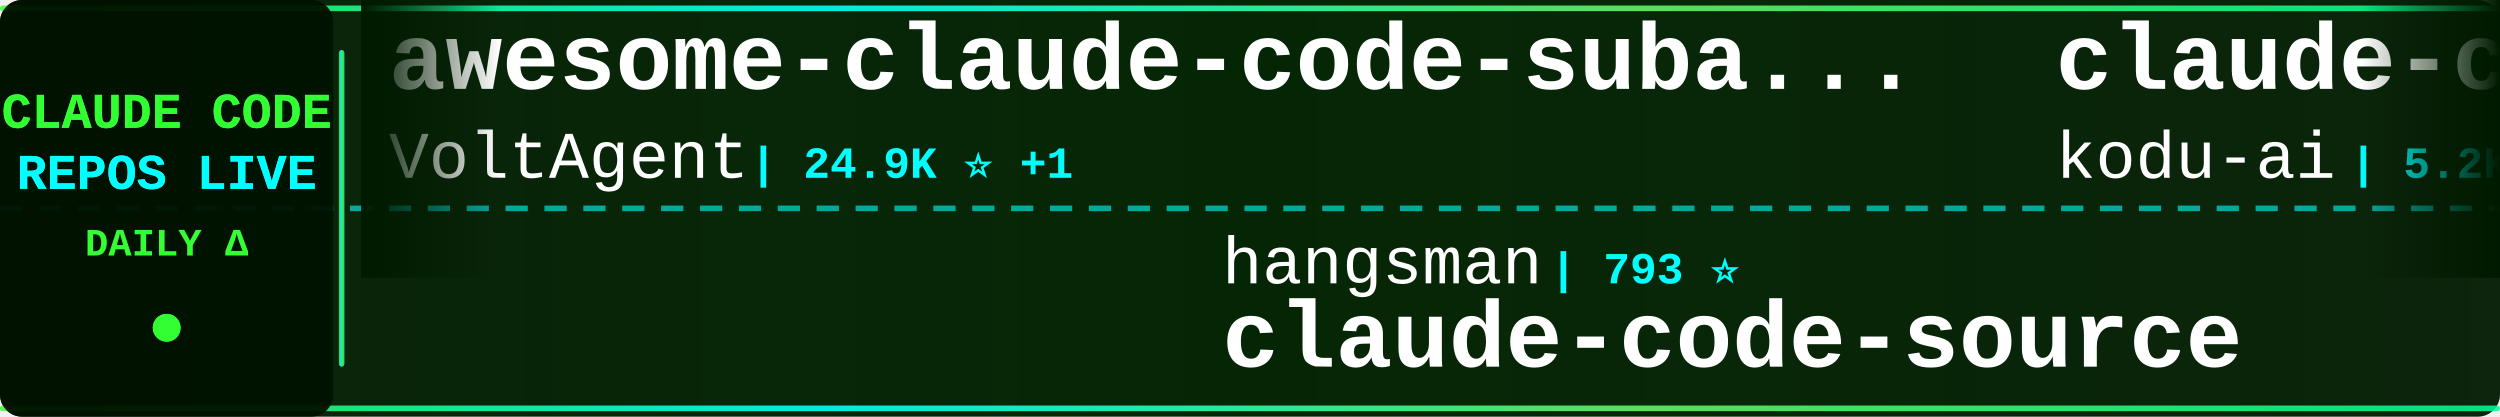
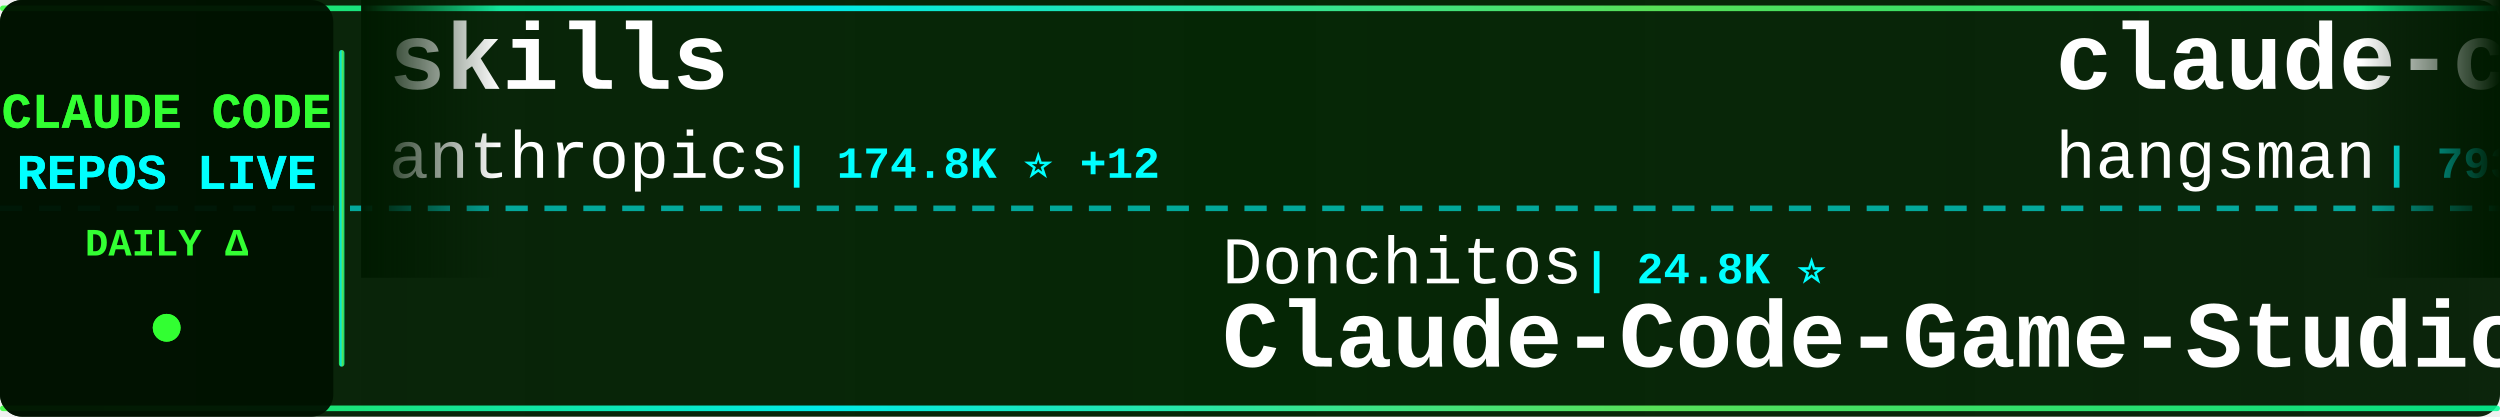
<svg xmlns="http://www.w3.org/2000/svg" width="900" height="150">
  <defs>
    <linearGradient id="tickerBg" x1="0%" y1="0%" x2="100%" y2="0%">
      <stop offset="0%" style="stop-color:#001a00;stop-opacity:0.95" />
      <stop offset="50%" style="stop-color:#002200;stop-opacity:0.98" />
      <stop offset="100%" style="stop-color:#001a00;stop-opacity:0.95" />
    </linearGradient>
    <linearGradient id="borderGrad" x1="0%" y1="0%" x2="100%" y2="0%">
      <stop offset="0%" style="stop-color:#33ff33;stop-opacity:0.85">
        <animate attributeName="stop-opacity" values="0.85;1;0.85" dur="2s" repeatCount="indefinite" />
      </stop>
      <stop offset="33%" style="stop-color:#00ffff;stop-opacity:0.9">
        <animate attributeName="stop-opacity" values="0.9;1;0.9" dur="2.2s" repeatCount="indefinite" />
      </stop>
      <stop offset="66%" style="stop-color:#66ff66;stop-opacity:0.85">
        <animate attributeName="stop-opacity" values="0.85;1;0.85" dur="1.8s" repeatCount="indefinite" />
      </stop>
      <stop offset="100%" style="stop-color:#00ff99;stop-opacity:0.85">
        <animate attributeName="stop-opacity" values="0.85;1;0.85" dur="2s" repeatCount="indefinite" />
      </stop>
    </linearGradient>
    <filter id="textGlow">
      <feGaussianBlur stdDeviation="0.1" result="coloredBlur" />
      <feMerge>
        <feMergeNode in="coloredBlur" />
        <feMergeNode in="SourceGraphic" />
      </feMerge>
    </filter>
    <filter id="metricGlow">
      <feGaussianBlur stdDeviation="0.2" result="coloredBlur" />
      <feMerge>
        <feMergeNode in="coloredBlur" />
        <feMergeNode in="SourceGraphic" />
      </feMerge>
    </filter>
    <linearGradient id="leftFade" x1="0%" y1="0%" x2="100%" y2="0%">
      <stop offset="0%" style="stop-color:#001a00;stop-opacity:1" />
      <stop offset="100%" style="stop-color:#001a00;stop-opacity:0" />
    </linearGradient>
    <linearGradient id="rightFade" x1="0%" y1="0%" x2="100%" y2="0%">
      <stop offset="0%" style="stop-color:#001a00;stop-opacity:0" />
      <stop offset="100%" style="stop-color:#001a00;stop-opacity:1" />
    </linearGradient>
  </defs>
  <rect width="900" height="150" fill="url(#tickerBg)" rx="8" />
  <rect x="0" y="2" width="900" height="2" fill="url(#borderGrad)" rx="1" />
  <rect x="0" y="146" width="900" height="2" fill="url(#borderGrad)" rx="1" />
  <line x1="0" y1="75" x2="900" y2="75" stroke="#00ffff" stroke-width="2" stroke-dasharray="8 6" opacity="0.6" />
  <rect x="0" y="0" width="120" height="150" fill="#001100" opacity="0.95" rx="8" />
  <text x="60" y="46" font-family="'Courier New', monospace" font-size="18" font-weight="bold" fill="#33ff33" text-anchor="middle" filter="url(#textGlow)">
    CLAUDE CODE
  </text>
  <text x="60" y="68" font-family="'Courier New', monospace" font-size="18" font-weight="bold" fill="#00ffff" text-anchor="middle" filter="url(#textGlow)">
    REPOS LIVE
  </text>
  <text x="60" y="92" font-family="'Courier New', monospace" font-size="14" font-weight="bold" fill="#33ff33" text-anchor="middle">
    DAILY Δ
  </text>
  <circle cx="60" cy="118" r="5" fill="#33ff33" filter="url(#metricGlow)">
    <animate attributeName="r" values="4;6;4" dur="1.5s" repeatCount="indefinite" />
    <animate attributeName="opacity" values="0.6;1;0.6" dur="1.5s" repeatCount="indefinite" />
  </circle>
  <rect x="122" y="18" width="2" height="114" fill="url(#borderGrad)" rx="1" />
  <clipPath id="tickerClip">
    <rect x="130" y="0" width="770" height="150" />
  </clipPath>
  <g clip-path="url(#tickerClip)">
    <g id="tickerItems">
      <animateTransform attributeName="transform" attributeType="XML" type="translate" from="0 0" to="-3000 0" dur="54s" repeatCount="indefinite" />
      <g transform="translate(0, 0)">
-         <text x="140" y="32" font-family="'Courier New', monospace" font-size="34" font-weight="bold" fill="#ffffff">awesome-claude-code-suba...</text>
-         <text x="140" y="64" font-family="'Courier New', monospace" font-size="24" font-weight="normal" fill="#ffffff" opacity="1.0">VoltAgent</text>
-         <text x="270" y="64" font-family="'Courier New', monospace" font-size="16" font-weight="bold" fill="#00ffff"> | 24.9K ⭐ +1</text>
+         <text x="140" y="32" font-family="'Courier New', monospace" font-size="34" font-weight="bold" fill="#ffffff">skills</text>
+         <text x="140" y="64" font-family="'Courier New', monospace" font-size="24" font-weight="normal" fill="#ffffff" opacity="1.0">anthropics</text>
+         <text x="282" y="64" font-family="'Courier New', monospace" font-size="16" font-weight="bold" fill="#00ffff"> | 174.8K ⭐ +12</text>
      </g>
      <g transform="translate(300, 0)">
-         <text x="140" y="102" font-family="'Courier New', monospace" font-size="24" font-weight="normal" fill="#ffffff" opacity="1.0">hangsman</text>
-         <text x="258" y="102" font-family="'Courier New', monospace" font-size="16" font-weight="bold" fill="#00ffff"> | 793 ⭐</text>
-         <text x="140" y="132" font-family="'Courier New', monospace" font-size="34" font-weight="bold" fill="#ffffff">claude-code-source</text>
+         <text x="140" y="102" font-family="'Courier New', monospace" font-size="24" font-weight="normal" fill="#ffffff" opacity="1.0">Donchitos</text>
+         <text x="270" y="102" font-family="'Courier New', monospace" font-size="16" font-weight="bold" fill="#00ffff"> | 24.8K ⭐</text>
+         <text x="140" y="132" font-family="'Courier New', monospace" font-size="34" font-weight="bold" fill="#ffffff">Claude-Code-Game-Studios</text>
      </g>
      <g transform="translate(600, 0)">
-         <text x="140" y="32" font-family="'Courier New', monospace" font-size="34" font-weight="bold" fill="#ffffff">claude-coder</text>
-         <text x="140" y="64" font-family="'Courier New', monospace" font-size="24" font-weight="normal" fill="#ffffff" opacity="1.0">kodu-ai</text>
-         <text x="246" y="64" font-family="'Courier New', monospace" font-size="16" font-weight="bold" fill="#00ffff"> | 5.2K ⭐</text>
+         <text x="140" y="32" font-family="'Courier New', monospace" font-size="34" font-weight="bold" fill="#ffffff">claude-code-source</text>
+         <text x="140" y="64" font-family="'Courier New', monospace" font-size="24" font-weight="normal" fill="#ffffff" opacity="1.0">hangsman</text>
+         <text x="258" y="64" font-family="'Courier New', monospace" font-size="16" font-weight="bold" fill="#00ffff"> | 793 ⭐</text>
      </g>
      <g transform="translate(900, 0)">
-         <text x="140" y="102" font-family="'Courier New', monospace" font-size="24" font-weight="normal" fill="#ffffff" opacity="1.0">FlorianBruniaux</text>
-         <text x="342" y="102" font-family="'Courier New', monospace" font-size="16" font-weight="bold" fill="#00ffff"> | 5.9K ⭐ +1</text>
-         <text x="140" y="132" font-family="'Courier New', monospace" font-size="34" font-weight="bold" fill="#ffffff">claude-code-ultimate-gui...</text>
+         <text x="140" y="102" font-family="'Courier New', monospace" font-size="24" font-weight="normal" fill="#ffffff" opacity="1.0">ykdojo</text>
+         <text x="234" y="102" font-family="'Courier New', monospace" font-size="16" font-weight="bold" fill="#00ffff"> | 10.0K ⭐</text>
+         <text x="140" y="132" font-family="'Courier New', monospace" font-size="34" font-weight="bold" fill="#ffffff">claude-code-tips</text>
      </g>
      <g transform="translate(1200, 0)">
-         <text x="140" y="32" font-family="'Courier New', monospace" font-size="34" font-weight="bold" fill="#ffffff">Claude-Code</text>
-         <text x="140" y="64" font-family="'Courier New', monospace" font-size="24" font-weight="normal" fill="#ffffff" opacity="1.0">OrcaWhisper</text>
-         <text x="294" y="64" font-family="'Courier New', monospace" font-size="16" font-weight="bold" fill="#00ffff"> | 94 ⭐</text>
+         <text x="140" y="32" font-family="'Courier New', monospace" font-size="34" font-weight="bold" fill="#ffffff">awesome-claude-code</text>
+         <text x="140" y="64" font-family="'Courier New', monospace" font-size="24" font-weight="normal" fill="#ffffff" opacity="1.0">jqueryscript</text>
+         <text x="306" y="64" font-family="'Courier New', monospace" font-size="16" font-weight="bold" fill="#00ffff"> | 509 ⭐</text>
      </g>
      <g transform="translate(1500, 0)">
-         <text x="140" y="102" font-family="'Courier New', monospace" font-size="24" font-weight="normal" fill="#ffffff" opacity="1.0">krusemediallc</text>
-         <text x="318" y="102" font-family="'Courier New', monospace" font-size="16" font-weight="bold" fill="#00ffff"> | 1.5K ⭐ +1</text>
-         <text x="140" y="132" font-family="'Courier New', monospace" font-size="34" font-weight="bold" fill="#ffffff">arcads-claude-code</text>
+         <text x="140" y="102" font-family="'Courier New', monospace" font-size="24" font-weight="normal" fill="#ffffff" opacity="1.0">pengchengneo</text>
+         <text x="306" y="102" font-family="'Courier New', monospace" font-size="16" font-weight="bold" fill="#00ffff"> | 1.8K ⭐</text>
+         <text x="140" y="132" font-family="'Courier New', monospace" font-size="34" font-weight="bold" fill="#ffffff">Claude-Code</text>
      </g>
      <g transform="translate(1800, 0)">
-         <text x="140" y="32" font-family="'Courier New', monospace" font-size="34" font-weight="bold" fill="#ffffff">claude-code-router</text>
-         <text x="140" y="64" font-family="'Courier New', monospace" font-size="24" font-weight="normal" fill="#ffffff" opacity="1.0">musistudio</text>
-         <text x="282" y="64" font-family="'Courier New', monospace" font-size="16" font-weight="bold" fill="#00ffff"> | 37.1K ⭐ +2</text>
+         <text x="140" y="32" font-family="'Courier New', monospace" font-size="34" font-weight="bold" fill="#ffffff">collection-claude-code-s...</text>
+         <text x="140" y="64" font-family="'Courier New', monospace" font-size="24" font-weight="normal" fill="#ffffff" opacity="1.0">chauncygu</text>
+         <text x="270" y="64" font-family="'Courier New', monospace" font-size="16" font-weight="bold" fill="#00ffff"> | 2.8K ⭐</text>
      </g>
      <g transform="translate(2100, 0)">
-         <text x="140" y="102" font-family="'Courier New', monospace" font-size="24" font-weight="normal" fill="#ffffff" opacity="1.0">sugyan</text>
-         <text x="234" y="102" font-family="'Courier New', monospace" font-size="16" font-weight="bold" fill="#00ffff"> | 1.1K ⭐</text>
-         <text x="140" y="132" font-family="'Courier New', monospace" font-size="34" font-weight="bold" fill="#ffffff">claude-code-webui</text>
+         <text x="140" y="102" font-family="'Courier New', monospace" font-size="24" font-weight="normal" fill="#ffffff" opacity="1.0">davila7</text>
+         <text x="246" y="102" font-family="'Courier New', monospace" font-size="16" font-weight="bold" fill="#00ffff"> | 30.5K ⭐</text>
+         <text x="140" y="132" font-family="'Courier New', monospace" font-size="34" font-weight="bold" fill="#ffffff">claude-code-templates</text>
      </g>
      <g transform="translate(2400, 0)">
-         <text x="140" y="32" font-family="'Courier New', monospace" font-size="34" font-weight="bold" fill="#ffffff">Open-ClaudeCode</text>
-         <text x="140" y="64" font-family="'Courier New', monospace" font-size="24" font-weight="normal" fill="#ffffff" opacity="1.0">LING71671</text>
-         <text x="270" y="64" font-family="'Courier New', monospace" font-size="16" font-weight="bold" fill="#00ffff"> | 947 ⭐</text>
+         <text x="140" y="32" font-family="'Courier New', monospace" font-size="34" font-weight="bold" fill="#ffffff">claude-code-proxy</text>
+         <text x="140" y="64" font-family="'Courier New', monospace" font-size="24" font-weight="normal" fill="#ffffff" opacity="1.0">1rgs</text>
+         <text x="210" y="64" font-family="'Courier New', monospace" font-size="16" font-weight="bold" fill="#00ffff"> | 3.7K ⭐</text>
      </g>
      <g transform="translate(2700, 0)">
-         <text x="140" y="102" font-family="'Courier New', monospace" font-size="24" font-weight="normal" fill="#ffffff" opacity="1.0">chauncygu</text>
-         <text x="270" y="102" font-family="'Courier New', monospace" font-size="16" font-weight="bold" fill="#00ffff"> | 2.8K ⭐</text>
-         <text x="140" y="132" font-family="'Courier New', monospace" font-size="34" font-weight="bold" fill="#ffffff">collection-claude-code-s...</text>
+         <text x="140" y="102" font-family="'Courier New', monospace" font-size="24" font-weight="normal" fill="#ffffff" opacity="1.0">ding113</text>
+         <text x="246" y="102" font-family="'Courier New', monospace" font-size="16" font-weight="bold" fill="#00ffff"> | 3.4K ⭐</text>
+         <text x="140" y="132" font-family="'Courier New', monospace" font-size="34" font-weight="bold" fill="#ffffff">claude-code-hub</text>
      </g>
      <g transform="translate(3000, 0)">
-         <text x="140" y="32" font-family="'Courier New', monospace" font-size="34" font-weight="bold" fill="#ffffff">awesome-claude-code-suba...</text>
-         <text x="140" y="64" font-family="'Courier New', monospace" font-size="24" font-weight="normal" fill="#ffffff" opacity="1.0">VoltAgent</text>
-         <text x="270" y="64" font-family="'Courier New', monospace" font-size="16" font-weight="bold" fill="#00ffff"> | 24.9K ⭐ +1</text>
+         <text x="140" y="32" font-family="'Courier New', monospace" font-size="34" font-weight="bold" fill="#ffffff">skills</text>
+         <text x="140" y="64" font-family="'Courier New', monospace" font-size="24" font-weight="normal" fill="#ffffff" opacity="1.0">anthropics</text>
+         <text x="282" y="64" font-family="'Courier New', monospace" font-size="16" font-weight="bold" fill="#00ffff"> | 174.8K ⭐ +12</text>
      </g>
      <g transform="translate(3300, 0)">
-         <text x="140" y="102" font-family="'Courier New', monospace" font-size="24" font-weight="normal" fill="#ffffff" opacity="1.0">hangsman</text>
-         <text x="258" y="102" font-family="'Courier New', monospace" font-size="16" font-weight="bold" fill="#00ffff"> | 793 ⭐</text>
-         <text x="140" y="132" font-family="'Courier New', monospace" font-size="34" font-weight="bold" fill="#ffffff">claude-code-source</text>
+         <text x="140" y="102" font-family="'Courier New', monospace" font-size="24" font-weight="normal" fill="#ffffff" opacity="1.0">Donchitos</text>
+         <text x="270" y="102" font-family="'Courier New', monospace" font-size="16" font-weight="bold" fill="#00ffff"> | 24.8K ⭐</text>
+         <text x="140" y="132" font-family="'Courier New', monospace" font-size="34" font-weight="bold" fill="#ffffff">Claude-Code-Game-Studios</text>
      </g>
      <g transform="translate(3600, 0)">
-         <text x="140" y="32" font-family="'Courier New', monospace" font-size="34" font-weight="bold" fill="#ffffff">claude-coder</text>
-         <text x="140" y="64" font-family="'Courier New', monospace" font-size="24" font-weight="normal" fill="#ffffff" opacity="1.0">kodu-ai</text>
-         <text x="246" y="64" font-family="'Courier New', monospace" font-size="16" font-weight="bold" fill="#00ffff"> | 5.2K ⭐</text>
+         <text x="140" y="32" font-family="'Courier New', monospace" font-size="34" font-weight="bold" fill="#ffffff">claude-code-source</text>
+         <text x="140" y="64" font-family="'Courier New', monospace" font-size="24" font-weight="normal" fill="#ffffff" opacity="1.0">hangsman</text>
+         <text x="258" y="64" font-family="'Courier New', monospace" font-size="16" font-weight="bold" fill="#00ffff"> | 793 ⭐</text>
      </g>
      <g transform="translate(3900, 0)">
-         <text x="140" y="102" font-family="'Courier New', monospace" font-size="24" font-weight="normal" fill="#ffffff" opacity="1.0">FlorianBruniaux</text>
-         <text x="342" y="102" font-family="'Courier New', monospace" font-size="16" font-weight="bold" fill="#00ffff"> | 5.9K ⭐ +1</text>
-         <text x="140" y="132" font-family="'Courier New', monospace" font-size="34" font-weight="bold" fill="#ffffff">claude-code-ultimate-gui...</text>
+         <text x="140" y="102" font-family="'Courier New', monospace" font-size="24" font-weight="normal" fill="#ffffff" opacity="1.0">ykdojo</text>
+         <text x="234" y="102" font-family="'Courier New', monospace" font-size="16" font-weight="bold" fill="#00ffff"> | 10.0K ⭐</text>
+         <text x="140" y="132" font-family="'Courier New', monospace" font-size="34" font-weight="bold" fill="#ffffff">claude-code-tips</text>
      </g>
    </g>
  </g>
  <rect x="130" y="0" width="50" height="100" fill="url(#leftFade)" />
  <rect x="850" y="0" width="50" height="100" fill="url(#rightFade)" />
</svg>
